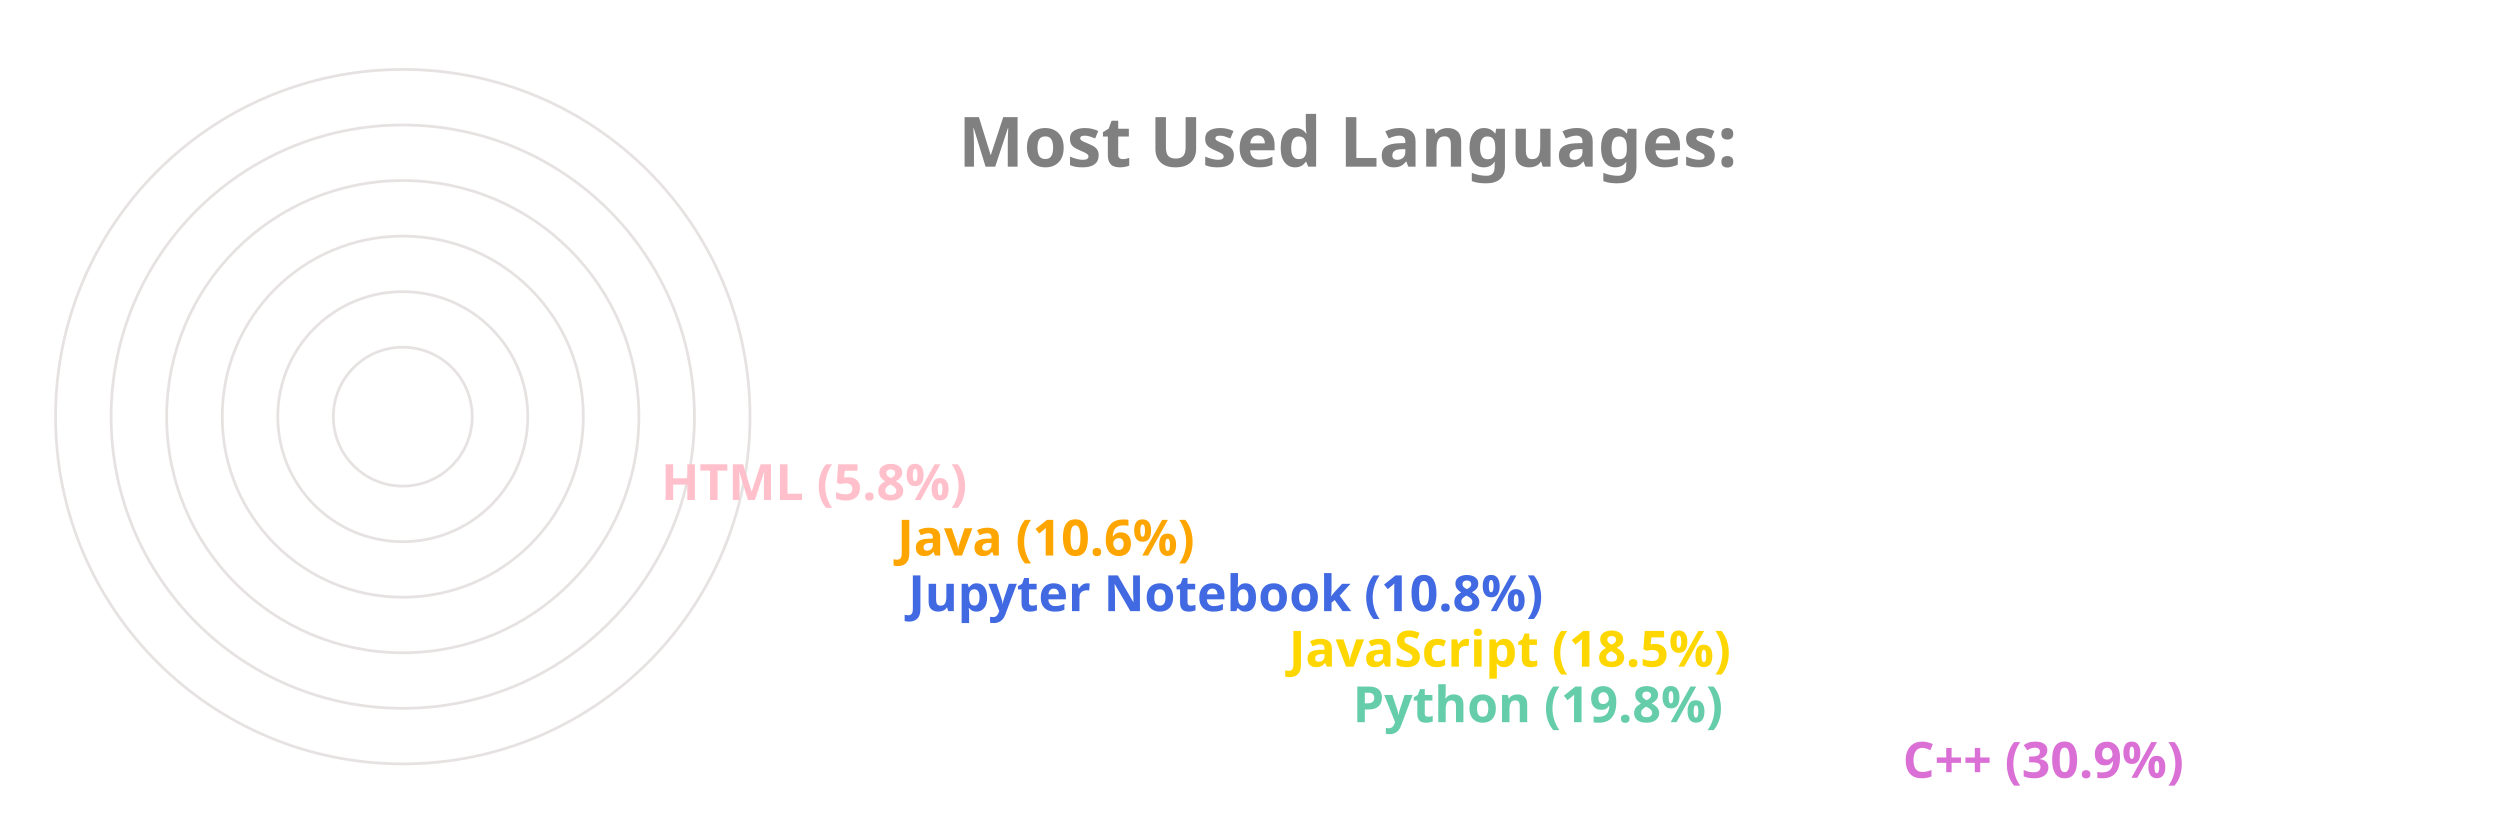
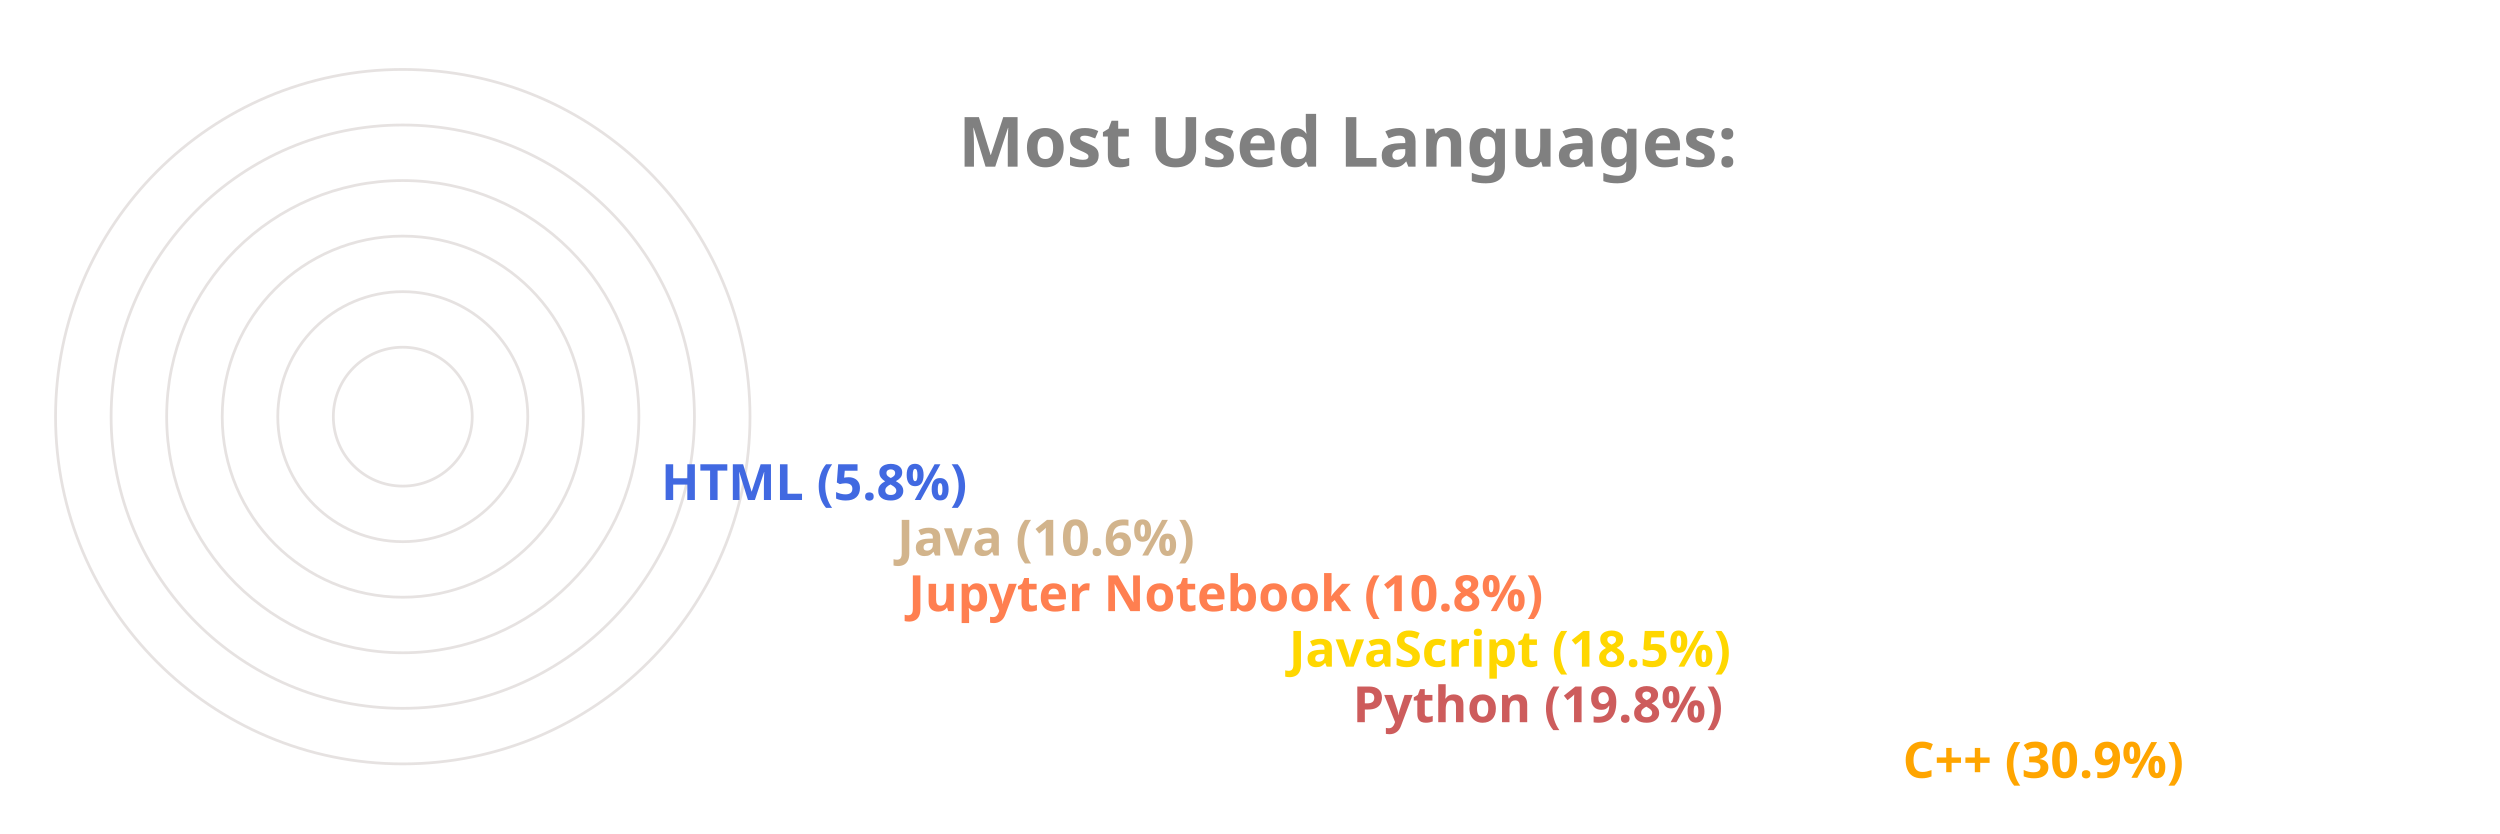
<svg xmlns="http://www.w3.org/2000/svg" viewBox="0 0 650 300" height="200px" width="600px">
  <style>
		.label {
			font: bold 25px sans-serif;
			color: #404040;
			-webkit-text-stroke: 1px white;
	  	}
		.name {
			font: bold 18px sans-serif;
			color: #404040;
	  	}

		.line {
			stroke-dasharray: 1000;
			stroke-dashoffset: 1000;
			animation: dash 3.5s ease-in-out forwards;	
			animation-iteration-count: infinite;
			animation-direction: alternate-reverse;
		}

		.path {
			stroke-dasharray: 1000;
			stroke-dashoffset: 1000;
			animation: dash 3.5s ease-in-out forwards;	
			animation-iteration-count: infinite;
			animation-direction: alternate-reverse;
		}
		  
		@keyframes dash {
			to {
				stroke-dashoffset: 0;
			}
		}

	</style>
  <g stroke="#E6E2E1" fill="none" stroke-width="1">
    <circle cx="20" cy="150" r="125" />
    <circle cx="20" cy="150" r="105" />
    <circle cx="20" cy="150" r="85" />
    <circle cx="20" cy="150" r="65" />
    <circle cx="20" cy="150" r="45" />
    <circle cx="20" cy="150" r="25" />
  </g>
  <g fill="none" stroke-width="20" class="line">
-     <line x2="550" y2="275" x1="20" y1="275" stroke="Orchid" />
-     <line x2="352" y2="255" x1="20" y1="255" stroke="MediumAquaMarine" />
+     <line x2="550" y2="275" x1="20" y1="275" stroke="Orange" />
+     <line x2="352" y2="255" x1="20" y1="255" stroke="IndianRed" />
    <line x2="329" y2="235" x1="20" y1="235" stroke="Gold" />
-     <line x2="192" y2="215" x1="20" y1="215" stroke="RoyalBlue" />
-     <line x2="188" y2="195" x1="20" y1="195" stroke="Orange" />
-     <line x2="103" y2="175" x1="20" y1="175" stroke="Pink" />
+     <line x2="192" y2="215" x1="20" y1="215" stroke="Coral" />
+     <line x2="188" y2="195" x1="20" y1="195" stroke="Tan" />
+     <line x2="103" y2="175" x1="20" y1="175" stroke="RoyalBlue" />
  </g>
  <g fill="none" stroke-width="20" stroke-linecap="round" class="path">
-     <path d="M 20 275 A 125 125 45 0 1 -87 85" stroke="Orchid" />
-     <path d="M 20 255 A 105 105 45 0 1 -78 114" stroke="MediumAquaMarine" />
+     <path d="M 20 275 A 125 125 45 0 1 -87 85" stroke="Orange" />
+     <path d="M 20 255 A 105 105 45 0 1 -78 114" stroke="IndianRed" />
    <path d="M 20 235 A 85 85 45 0 1 -60 122" stroke="Gold" />
-     <path d="M 20 215 A 65 65 45 0 1 -43 137" stroke="RoyalBlue" />
-     <path d="M 20 195 A 45 45 45 0 1 -24 141" stroke="Orange" />
-     <path d="M 20 175 A 25 25 45 0 1 -4 147" stroke="Pink" />
+     <path d="M 20 215 A 65 65 45 0 1 -43 137" stroke="Coral" />
+     <path d="M 20 195 A 45 45 45 0 1 -24 141" stroke="Tan" />
+     <path d="M 20 175 A 25 25 45 0 1 -4 147" stroke="RoyalBlue" />
  </g>
  <g class="name">
-     <text x="560" y="280" fill="Orchid">C++ (30.9%)</text>
-     <text x="362" y="260" fill="MediumAquaMarine">Python (19.8%)</text>
+     <text x="560" y="280" fill="Orange">C++ (30.9%)</text>
+     <text x="362" y="260" fill="IndianRed">Python (19.8%)</text>
    <text x="339" y="240" fill="Gold">JavaScript (18.5%)</text>
-     <text x="202" y="220" fill="RoyalBlue">Jupyter Notebook (10.8%)</text>
-     <text x="198" y="200" fill="Orange">Java (10.6%)</text>
-     <text x="113" y="180" fill="Pink">HTML (5.8%)</text>
+     <text x="202" y="220" fill="Coral">Jupyter Notebook (10.8%)</text>
+     <text x="198" y="200" fill="Tan">Java (10.6%)</text>
+     <text x="113" y="180" fill="RoyalBlue">HTML (5.8%)</text>
  </g>
  <g class="label">
    <text x="220" y="60" fill="grey">Most Used Languages:</text>
  </g>
</svg>
